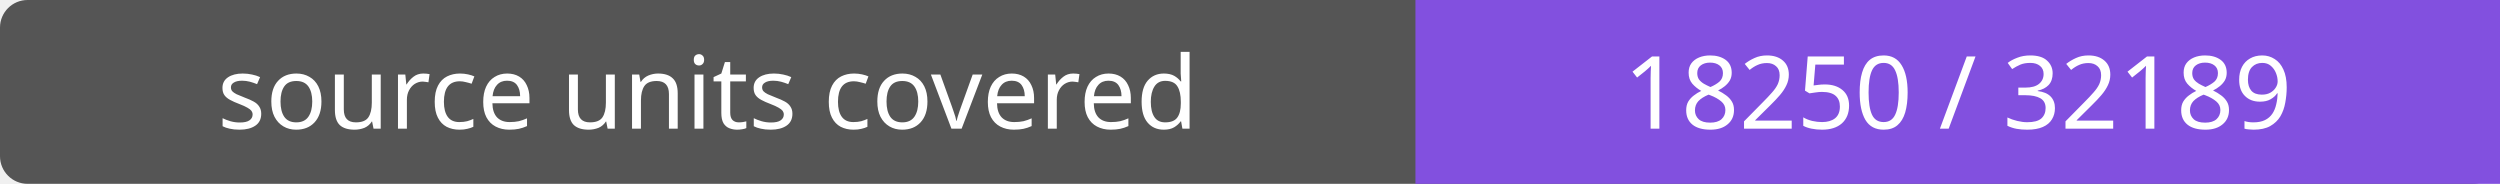
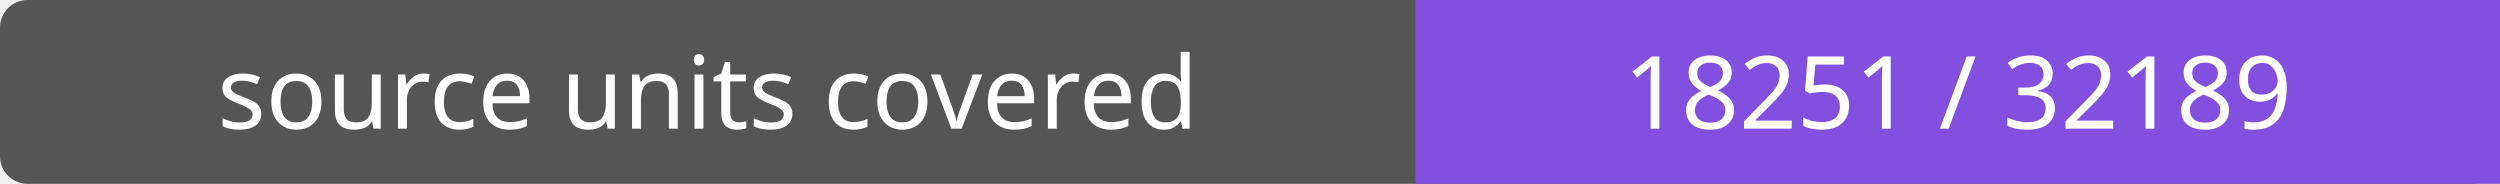
- <svg xmlns="http://www.w3.org/2000/svg" width="272" height="20" role="img" aria-label="source units covered: 18250 / 32189">
+ <svg xmlns="http://www.w3.org/2000/svg" width="272" height="20" role="img" aria-label="source units covered: 18251 / 32189">
  <rect width="272" height="20" rx="3" fill="#555" />
  <path fill="#8250df" d="M154 0h118v20H154z" />
  <g fill="#fff" text-anchor="middle" font-family="Verdana,sans-serif" font-size="11">
    <text x="77.0" y="14">source units covered</text>
-     <text x="213.0" y="14">18250 / 32189</text>
+     <text x="213.0" y="14">18251 / 32189</text>
  </g>
</svg>
